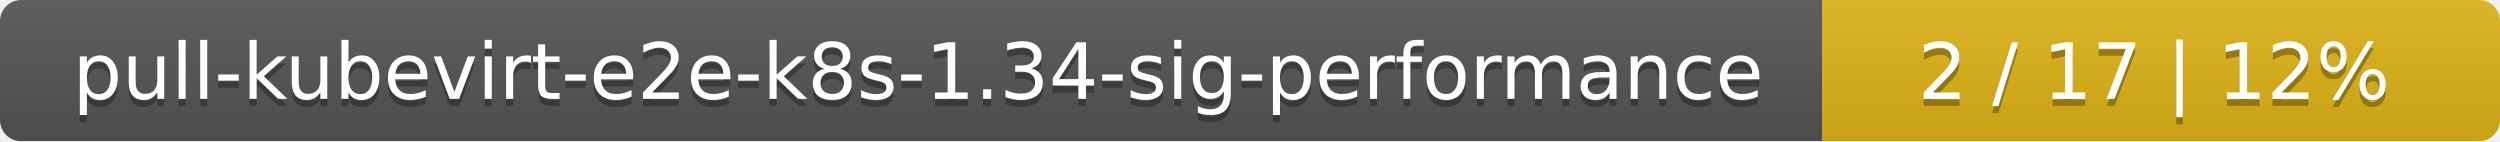
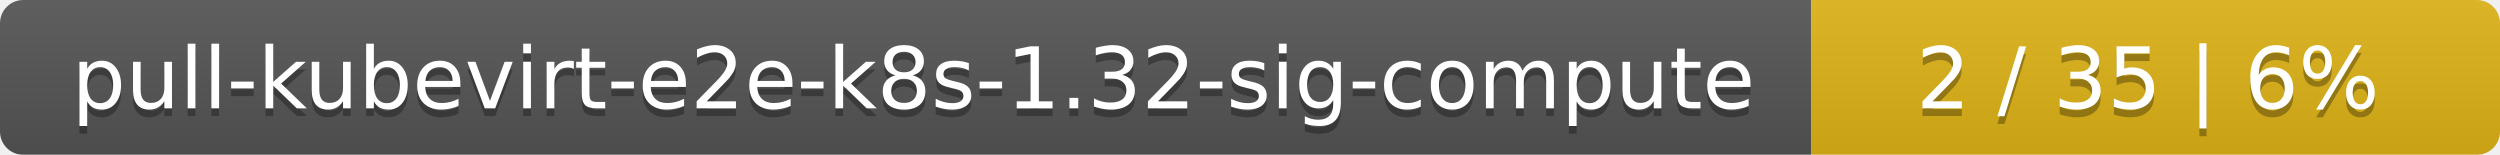
- <svg xmlns="http://www.w3.org/2000/svg" width="354" height="20">
+ <svg xmlns="http://www.w3.org/2000/svg" width="323" height="20">
  <linearGradient id="smooth" x2="0" y2="100%">
    <stop offset="0" stop-color="#bbb" stop-opacity=".1" />
    <stop offset="1" stop-opacity=".1" />
  </linearGradient>
  <mask id="round">
-     <rect width="354" height="20" rx="3" fill="#fff" />
+     <rect width="323" height="20" rx="3" fill="#fff" />
  </mask>
  <g mask="url(#round)">
-     <rect width="258" height="20" fill="#555" />
-     <rect x="258" width="96" height="20" fill="#dfb317" />
-     <rect width="354" height="20" fill="url(#smooth)" />
+     <rect width="234" height="20" fill="#555" />
+     <rect x="234" width="89" height="20" fill="#dfb317" />
+     <rect width="323" height="20" fill="url(#smooth)" />
  </g>
  <g fill="#fff" text-anchor="middle" font-family="DejaVu Sans,Verdana,Geneva,sans-serif" font-size="11">
-     <text x="130" y="15" fill="#010101" fill-opacity=".3">pull-kubevirt-e2e-k8s-1.34-sig-performance</text>
-     <text x="130" y="14">pull-kubevirt-e2e-k8s-1.34-sig-performance</text>
-     <text x="305" y="15" fill="#010101" fill-opacity=".3">2 / 17    |    12%</text>
-     <text x="305" y="14">2 / 17    |    12%</text>
+     <text x="118" y="15" fill="#010101" fill-opacity=".3">pull-kubevirt-e2e-k8s-1.32-sig-compute</text>
+     <text x="118" y="14">pull-kubevirt-e2e-k8s-1.32-sig-compute</text>
+     <text x="277.5" y="15" fill="#010101" fill-opacity=".3">2 / 35    |    6%</text>
+     <text x="277.5" y="14">2 / 35    |    6%</text>
  </g>
</svg>
